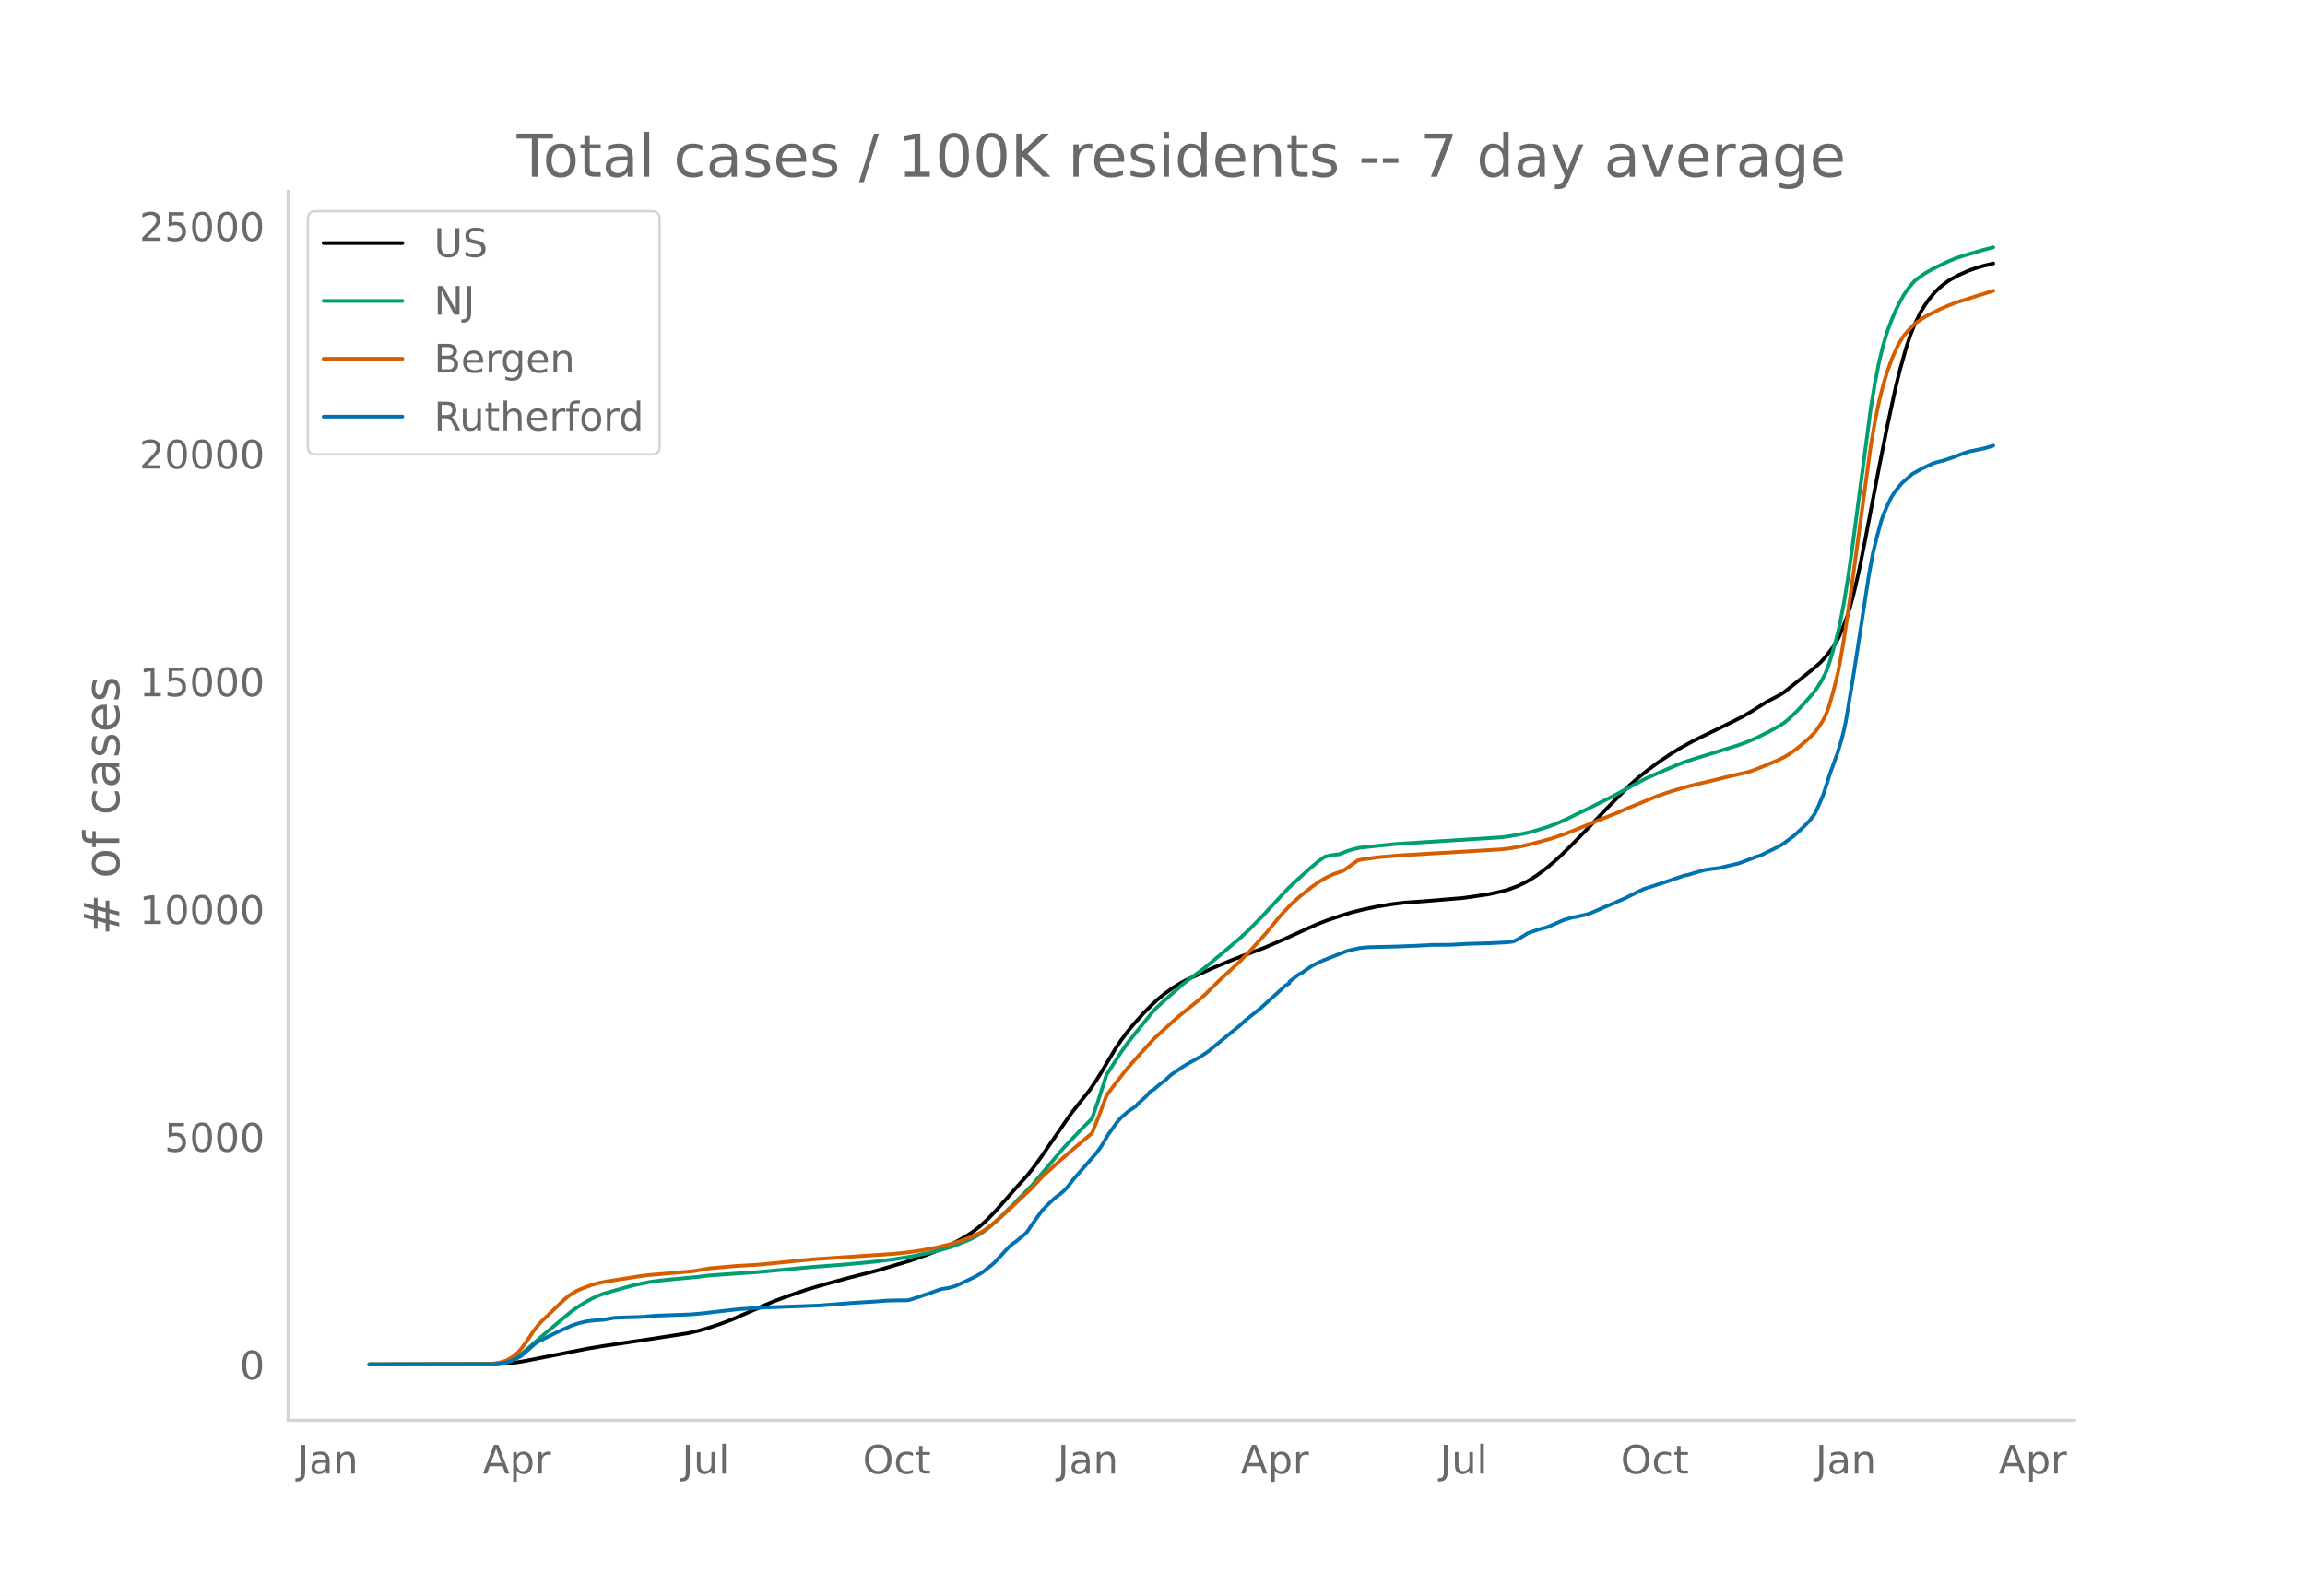
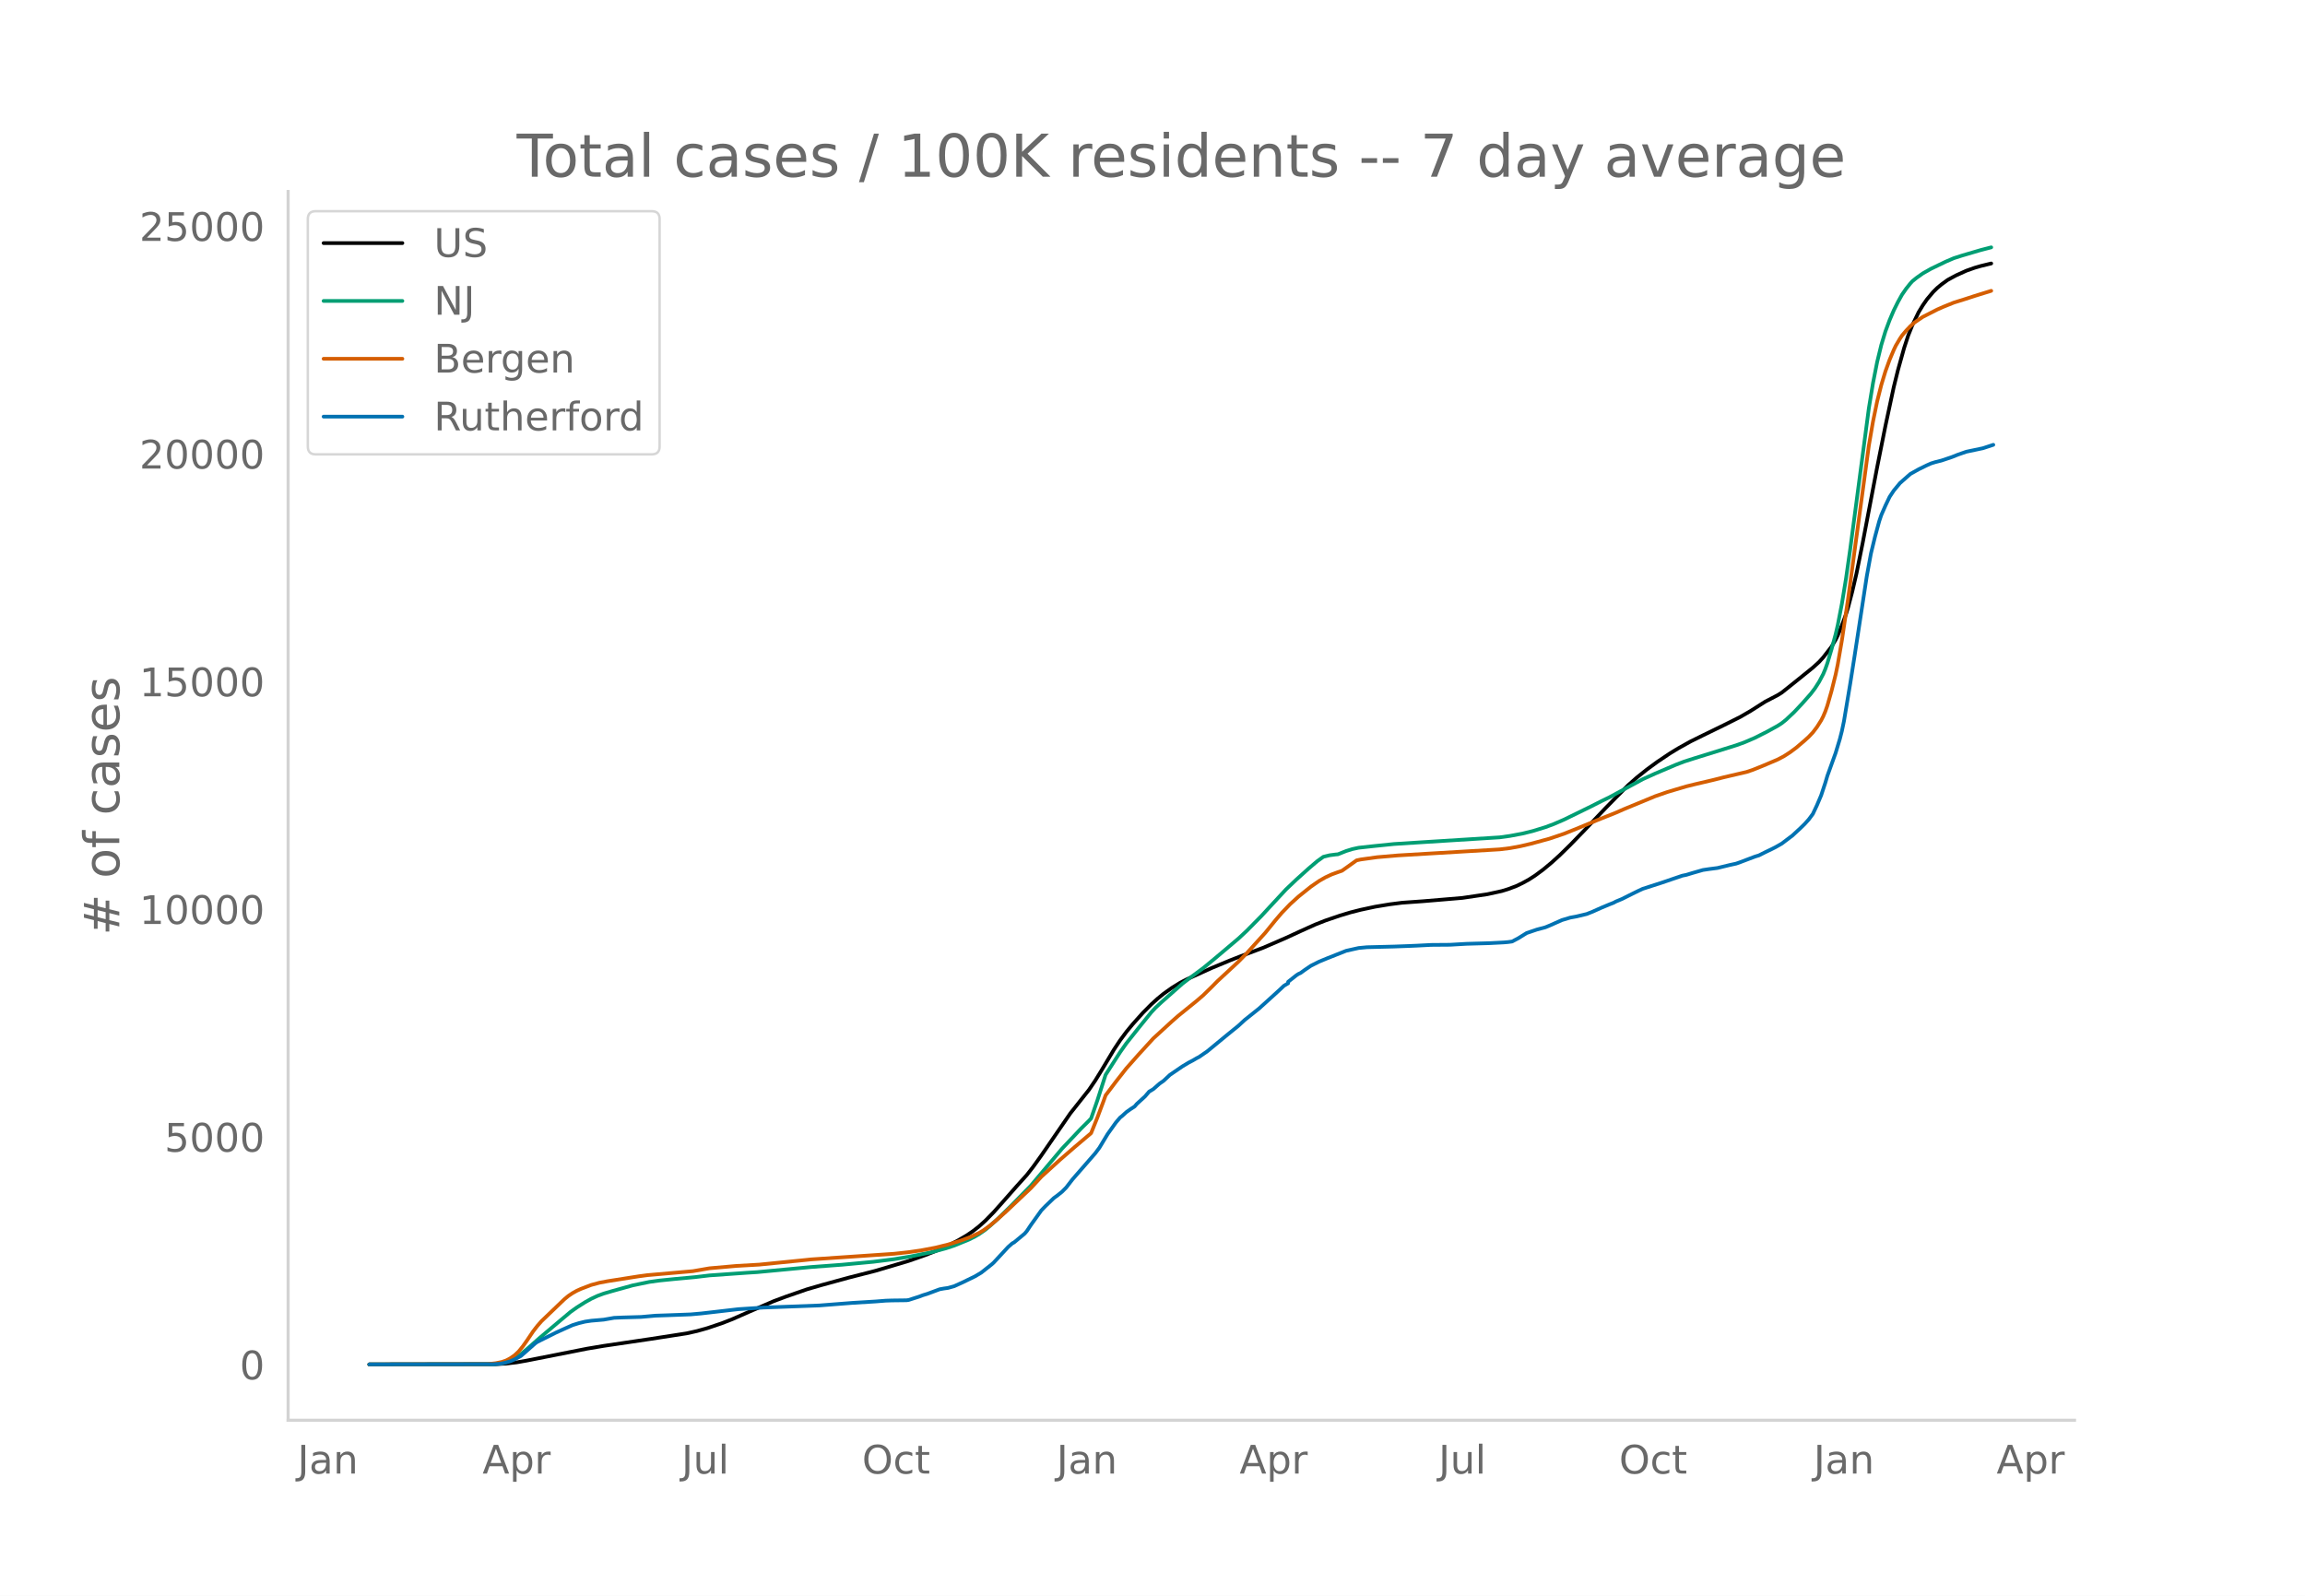
<svg xmlns="http://www.w3.org/2000/svg" xmlns:xlink="http://www.w3.org/1999/xlink" height="864" viewBox="0 0 936 648" width="1248">
  <defs>
    <style>*{stroke-linecap:butt;stroke-linejoin:round}</style>
  </defs>
  <g id="figure_1">
    <path d="M0 648h936V0H0z" style="fill:#fff" id="patch_1" />
    <g id="axes_1">
      <path d="M117 576.72h725.4V77.76H117z" style="fill:none" id="patch_2" />
-       <path clip-path="url(#p688a2fb558)" d="m149.973 554.04 51.44-.086 4.217-.246 4.216-.491 4.217-.743 24.455-4.82 6.747-1.13 19.395-2.867 14.336-2.22 4.217-.939 4.216-1.184 5.903-1.989 4.217-1.642 6.746-2.968 10.12-4.359 5.06-1.884 8.432-2.92 5.903-1.713 10.963-2.998 10.963-2.801 13.493-4.009 6.746-2.348 5.903-2.327 3.373-1.542 4.217-2.183 3.373-1.963 2.53-1.715 2.53-1.975 2.53-2.273 3.373-3.438 4.216-4.732 5.06-5.739 4.216-4.668 2.53-3.23 3.373-4.683 11.807-17.132 7.59-9.569 2.529-3.728 2.53-4.101 5.06-8.442 2.53-3.813 2.53-3.402 2.53-3.073 4.216-4.697 3.373-3.394 2.53-2.303 2.53-2.058 3.373-2.395 3.373-2.078 2.53-1.306 10.12-4.596 7.589-3.153 4.216-1.649 9.277-3.488 9.276-4.013 5.903-2.718 5.903-2.656 4.216-1.66 5.904-2.01 4.216-1.27 4.216-1.072 5.903-1.26 5.904-.975 5.06-.641 2.53-.18 5.902-.422 7.59-.634 8.433-.713 10.12-1.49 5.902-1.29 2.53-.774 3.373-1.262 2.53-1.217 2.53-1.376 2.53-1.624 3.373-2.49 3.373-2.8 3.373-3.059 4.217-4.12 5.903-6.086 8.433-8.84 4.216-4.295 5.06-5.089 3.373-2.98 4.217-3.366 4.216-3.09 5.06-3.39 3.373-2.063 5.06-2.82 5.06-2.492 8.433-4.106 6.746-3.372 4.216-2.441 5.903-3.75 2.53-1.313 2.53-1.319 1.687-1.046 5.06-4.03 7.59-6.121 2.529-2.297 1.687-1.853 3.373-4.348 1.686-2.848.844-1.7 1.686-4.123 1.687-4.578.843-2.711 1.687-6.409 1.686-7.226 2.53-12.457 2.53-13.24 3.373-17.586 3.373-16.825 3.374-15.714 1.686-6.81 2.53-9.07 1.687-5.124 1.686-4.196 2.53-5.215 1.687-2.777 1.686-2.425 2.53-3.01 1.687-1.657 1.686-1.4 2.53-1.836 3.373-1.829 4.217-1.907 3.373-1.193 2.53-.735 4.216-1.02h0" style="fill:none;stroke:#000;stroke-linecap:round;stroke-width:1.5" id="line2d_1" />
-       <path clip-path="url(#p688a2fb558)" d="m149.973 554.04 49.754-.08 2.53-.17 2.53-.403 1.686-.527 1.687-.751 1.686-.978 1.687-1.183 2.53-2.129 5.06-4.443 8.433-7.109 4.216-3.528 2.53-1.8 3.373-2.141 2.53-1.408 2.53-1.173 2.53-.936 3.373-.992 8.433-2.339 6.746-1.398 4.217-.575 5.903-.597 8.433-.778 5.903-.699 15.179-1.07 4.216-.264 21.926-2.068 12.65-.942 12.649-1.187 8.433-1.058 6.746-1.113 8.433-1.704 5.903-1.591 3.373-1.118 5.903-2.396 2.53-1.265 1.687-.99 2.53-1.755 1.686-1.393 3.373-3.057 5.06-4.933 8.433-8.59 12.65-14.983 7.589-8.013 3.373-3.343.843-.919 2.53-7.26 3.373-10.463 5.904-9.169 2.53-3.58 5.06-6.356 5.059-6.24 1.686-1.815 2.53-2.355 8.433-7.454 3.373-2.576 5.06-3.728 5.06-4.172 9.276-7.832 3.373-3.129 5.903-5.966 3.374-3.652 6.746-7.263 4.216-3.997 5.06-4.551 3.373-2.858 2.53-1.819 2.53-.617 2.53-.333.843-.063 3.373-1.34 2.53-.783 2.53-.543 5.903-.643 8.433-.864 12.65-.805 30.358-1.903 4.216-.584 5.06-.948 4.217-1.038 5.06-1.555 3.373-1.248 4.216-1.816 10.963-5.35 4.216-2.138 3.373-1.642 6.747-3.655 6.746-3.648 5.06-2.291 8.433-3.585 3.373-1.294 4.216-1.343 16.866-5.241 3.373-1.205 4.217-1.814 5.06-2.552 4.216-2.317 1.687-1.09 1.686-1.35 3.374-3.175 3.373-3.583 3.373-3.82 1.686-2.215 1.687-2.628 1.687-3.192.843-2.022.843-2.366 1.687-5.639 1.686-6.198.844-3.633 1.686-8.72 1.687-10.292 1.686-11.801 7.59-57.27 1.687-10.22 1.686-8.555 1.687-6.923 1.686-5.531 1.687-4.54 1.687-3.941 1.686-3.396 1.687-3.027 1.686-2.421 1.687-2.111.843-.925 1.687-1.356 2.53-1.793 3.373-1.91 5.903-2.84 3.373-1.441 3.373-1.079 7.59-2.228 4.216-1.087h0" style="fill:none;stroke:#009e73;stroke-linecap:round;stroke-width:1.5" id="line2d_2" />
-       <path clip-path="url(#p688a2fb558)" d="m149.973 554.04 48.067-.105 3.374-.387 2.53-.524 1.686-.588 1.687-.903 1.686-1.157 1.687-1.577 1.686-2.064 1.687-2.38 2.53-3.754 1.686-2.172 1.687-1.935 9.276-8.884 1.687-1.39 1.686-1.13 1.687-.94 1.687-.766 4.216-1.61 3.373-.907 3.373-.628 12.65-1.985 3.373-.452 18.552-1.624 6.747-1.164 10.962-.964 9.277-.53 18.552-1.854 2.53-.266 33.732-2.283 5.903-.646 5.06-.731 5.903-1.115 5.06-1.249 5.059-1.548 4.216-1.575 3.374-1.6 1.686-1 2.53-1.831 2.53-2.08 4.216-3.752 10.12-9.556 4.216-4.585 7.59-6.887 5.903-5.116 6.746-5.709 2.53-6.264 2.53-6.736.843-2.36 4.217-5.58 4.216-5.37 5.06-5.707 5.903-6.453 4.217-3.854 3.373-3.086 2.53-2.215 7.59-6.145 2.53-2.171 3.372-3.289 2.53-2.555 8.433-7.802 3.373-3.427 7.59-8.361 4.216-5.188 2.53-2.947 3.373-3.498 3.374-3.056 5.06-4.047 3.373-2.334 2.53-1.44 2.53-1.173 2.53-.923 1.686-.58 5.903-4.21 1.686-.361 6.747-.933 8.433-.715 41.321-2.452 4.216-.511 4.217-.778 4.216-.99 7.59-2.066 5.903-1.991 5.06-2.027 8.433-3.49 7.59-3.032 3.373-1.48 12.649-5.216 5.06-1.752 7.59-2.25 3.372-.831 7.59-1.776 4.217-1.072 9.276-2.164 2.53-.848 4.216-1.695 5.903-2.502 2.53-1.324 2.53-1.628 2.53-1.873 3.373-2.871 1.687-1.534 1.686-1.784 1.687-2.22 1.686-2.668.844-1.639.843-1.986.843-2.404 1.687-5.902 1.686-6.735.844-4.065 1.686-9.786 2.53-16.92 8.433-62.16 1.687-9.758 1.686-8.195 1.687-6.668 1.686-5.554 1.687-4.653 1.687-3.996.843-1.76 1.686-2.849.844-1.263 1.686-1.996 1.687-1.778 1.686-1.503 3.374-2.275 5.903-3.012 2.53-1.114 4.216-1.697 4.216-1.31 4.217-1.371 6.746-2.087h0" style="fill:none;stroke:#d55e00;stroke-linecap:round;stroke-width:1.5" id="line2d_3" />
-       <path clip-path="url(#p688a2fb558)" d="m149.973 554.04 50.597-.087 2.53-.173 1.687-.317 2.53-.708 1.686-.736 2.53-1.342 1.687-1.458 4.216-3.723.843-.592 7.59-3.782 4.216-1.905 2.53-1.126 2.53-.793 2.53-.621 2.53-.375 5.06-.433 4.216-.736 3.373-.145 7.59-.216 5.903-.52 5.06-.173 5.903-.217 3.373-.13 4.216-.375 15.18-1.746 7.59-.49 2.53-.16 22.768-.851 13.493-1.054 9.276-.563 4.216-.332 2.53-.086 5.903-.072.844-.116 4.216-1.342 1.687-.635 1.686-.505 5.06-1.877 1.687-.303 1.686-.23 2.53-.708 3.373-1.53 5.06-2.454 2.53-1.5 4.216-3.32.844-.75 5.903-6.366 1.686-1.472.844-.476 4.216-3.507.843-.982 1.687-2.526 4.216-5.888 1.687-1.747 3.373-3.247 1.687-1.242 1.686-1.356 1.687-1.703 2.53-3.277 9.276-10.623 1.687-2.251 1.686-2.8 1.687-2.786 3.373-4.72 1.687-1.962.843-.664 1.686-1.545 1.687-1.198 1.687-1.097.843-.995 3.373-3.075 1.687-1.963 1.686-1.01 2.53-2.223 1.687-1.183 2.53-2.367 5.06-3.45 2.53-1.515 1.686-.88 1.686-.982.844-.419 3.373-2.323 7.59-6.25 1.686-1.371 3.373-2.728 2.53-2.338 5.903-4.705 6.746-6.106 1.687-1.544 1.687-1.588 1.686-.995v-.607l3.373-2.655.844-.549.843-.375 1.687-1.227 2.53-1.717 3.373-1.69 3.373-1.385 7.59-3.002 5.06-1.126 3.372-.317 10.963-.274 5.903-.217 3.373-.144 5.903-.303 7.59-.058 6.746-.39 9.277-.26 5.903-.303 1.686-.144 1.687-.23 2.53-1.343 3.373-2.093 4.216-1.429 3.373-.895 1.687-.692 5.06-2.238 3.373-1.01 2.53-.462 4.216-1.01 2.53-1.01 3.373-1.516 3.373-1.4 1.687-.664.843-.462 2.53-1.053 4.217-2.108 2.53-1.24 1.686-.78 7.59-2.44 8.433-2.872 1.686-.346 2.53-.765 4.217-1.212 2.53-.376 3.373-.433 5.06-1.226 2.53-.549 1.686-.592 5.903-2.237 1.687-.52 2.53-1.27 2.53-1.212 1.686-.851 2.53-1.444 3.373-2.554.843-.607 3.373-3.117 1.687-1.646 1.687-1.861 1.686-2.266 1.687-3.58 1.686-3.969 1.687-5.08.843-2.844 3.373-9.338 1.687-5.571.843-3.291.844-4.027 2.53-15.126 1.686-10.695 5.06-33.009 1.686-9.208 1.687-6.928 1.686-6.206.844-2.497 1.686-3.84 1.687-3.535 1.687-2.54 2.53-3.06 4.216-3.71 3.373-1.89 3.373-1.646 1.687-.75 1.686-.52 2.53-.635 4.217-1.414 2.53-1.01 3.373-1.17 6.746-1.414 3.373-1.04h0" style="fill:none;stroke:#0072b2;stroke-linecap:round;stroke-width:1.5" id="line2d_4" />
+       <path clip-path="url(#pc88c04fe14)" d="m149.973 554.04 51.375-.086 4.21-.246 4.212-.491 4.211-.743 24.424-4.82 6.738-1.13 19.371-2.867 14.318-2.22 4.21-.939 4.212-1.184 5.895-1.989 4.211-1.642 6.738-2.968 10.107-4.359 5.053-1.884 8.422-2.92 5.896-1.713 10.948-2.998 10.95-2.801 13.475-4.009 6.737-2.348 5.896-2.327 3.369-1.542 4.21-2.183 3.37-1.963 2.526-1.715 2.527-1.975 2.527-2.273 3.369-3.438 4.21-4.732 5.054-5.739 4.211-4.668 2.527-3.23 3.368-4.683 11.791-17.132 7.58-9.569 2.527-3.728 2.527-4.101 5.053-8.442 2.527-3.813 2.526-3.402 2.527-3.073 4.211-4.697 3.369-3.394 2.527-2.303 2.526-2.058 3.369-2.395 3.369-2.078 2.527-1.306 10.106-4.596 7.58-3.153 4.211-1.649 9.265-3.488 9.264-4.013 5.895-2.718 5.896-2.656 4.211-1.66 5.895-2.01 4.212-1.27 4.21-1.072 5.896-1.26 5.896-.975 5.053-.641 2.527-.18 5.895-.422 7.58-.634 8.422-.713 10.107-1.49 5.895-1.29 2.527-.774 3.369-1.262 2.526-1.217 2.527-1.376 2.527-1.624 3.369-2.49 3.368-2.8 3.37-3.059 4.21-4.12 5.896-6.086 8.422-8.84 4.211-4.295 5.053-5.089 3.37-2.98 4.21-3.366 4.211-3.09 5.054-3.39 3.369-2.063 5.053-2.82 5.053-2.492 8.422-4.106 6.738-3.372 4.211-2.441 5.896-3.75 2.526-1.313 2.527-1.319 1.684-1.046 5.054-4.03 7.58-6.121 2.526-2.297 1.685-1.853 3.368-4.348 1.685-2.848.842-1.7 1.685-4.123 1.684-4.578.842-2.711 1.685-6.409 1.684-7.226 2.527-12.457 2.526-13.24 3.37-17.586 3.368-16.825 3.369-15.714 1.684-6.81 2.527-9.07 1.684-5.124 1.685-4.196 2.527-5.215 1.684-2.777 1.684-2.425 2.527-3.01 1.684-1.657 1.685-1.4 2.527-1.836 3.368-1.829 4.211-1.907 3.37-1.193 2.526-.735 4.211-1.02h0" style="fill:none;stroke:#000;stroke-linecap:round;stroke-width:1.5" id="line2d_1" />
+       <path clip-path="url(#pc88c04fe14)" d="m149.973 554.04 49.69-.08 2.527-.17 2.527-.403 1.684-.527 1.685-.751 1.684-.978 1.684-1.183 2.527-2.129 5.053-4.443 8.423-7.109 4.21-3.528 2.527-1.8 3.37-2.141 2.526-1.408 2.526-1.173 2.527-.936 3.369-.992 8.422-2.339 6.738-1.398 4.21-.575 5.896-.597 8.423-.778 5.895-.699 15.16-1.07 4.211-.264 21.898-2.068 12.633-.942 12.633-1.187 8.422-1.058 6.738-1.113 8.422-1.704 5.896-1.591 3.368-1.118 5.896-2.396 2.527-1.265 1.684-.99 2.527-1.755 1.684-1.393 3.369-3.057 5.053-4.933 8.422-8.59 12.634-14.983 7.58-8.013 3.368-3.343.843-.919 2.526-7.26 3.37-10.463 5.895-9.169 2.526-3.58 5.054-6.356 5.053-6.24 1.684-1.815 2.527-2.355 8.422-7.454 3.369-2.576 5.053-3.728 5.054-4.172 9.264-7.832 3.369-3.129 5.895-5.966 3.37-3.652 6.737-7.263 4.21-3.997 5.054-4.551 3.37-2.858 2.526-1.819 2.526-.617 2.527-.333.842-.063 3.37-1.34 2.526-.783 2.526-.543 5.896-.643 8.422-.864 12.633-.805 30.32-1.903 4.211-.584 5.053-.948 4.211-1.038 5.054-1.555 3.369-1.248 4.21-1.816 10.95-5.35 4.21-2.138 3.37-1.642 6.737-3.655 6.738-3.648 5.053-2.291 8.422-3.585 3.37-1.294 4.21-1.343 16.845-5.241 3.368-1.205 4.212-1.814 5.053-2.552 4.21-2.317 1.685-1.09 1.685-1.35 3.369-3.175 3.368-3.583 3.37-3.82 1.684-2.215 1.684-2.628 1.685-3.192.842-2.022.842-2.366 1.684-5.639 1.685-6.198.842-3.633 1.685-8.72 1.684-10.292 1.684-11.801 7.58-57.27 1.685-10.22 1.684-8.555 1.685-6.923 1.684-5.531 1.685-4.54 1.684-3.941 1.684-3.396 1.685-3.027 1.684-2.421 1.685-2.111.842-.925 1.684-1.356 2.527-1.793 3.369-1.91 5.895-2.84 3.37-1.441 3.368-1.079 7.58-2.228 4.211-1.087h0" style="fill:none;stroke:#009e73;stroke-linecap:round;stroke-width:1.5" id="line2d_2" />
+       <path clip-path="url(#pc88c04fe14)" d="m149.973 554.04 48.006-.105 3.369-.387 2.527-.524 1.684-.588 1.684-.903 1.685-1.157 1.684-1.577 1.685-2.064 1.684-2.38 2.527-3.754 1.684-2.172 1.685-1.935 9.264-8.884 1.684-1.39 1.685-1.13 1.684-.94 1.685-.766 4.21-1.61 3.37-.907 3.368-.628 12.634-1.985 3.369-.452 18.528-1.624 6.738-1.164 10.949-.964 9.264-.53 18.529-1.854 2.527-.266 33.688-2.283 5.896-.646 5.053-.731 5.895-1.115 5.054-1.249 5.053-1.548 4.211-1.575 3.369-1.6 1.684-1 2.527-1.831 2.527-2.08 4.21-3.752 10.107-9.556 4.211-4.585 7.58-6.887 5.896-5.116 6.738-5.709 2.526-6.264 2.527-6.736.842-2.36 4.211-5.58 4.211-5.37 5.054-5.707 5.895-6.453 4.211-3.854 3.369-3.086 2.527-2.215 7.58-6.145 2.526-2.171 3.37-3.289 2.526-2.555 8.422-7.802 3.369-3.427 7.58-8.361 4.21-5.188 2.527-2.947 3.37-3.498 3.368-3.056 5.053-4.047 3.37-2.334 2.526-1.44 2.527-1.173 2.526-.923 1.685-.58 5.895-4.21 1.685-.361 6.737-.933 8.422-.715 41.269-2.452 4.211-.511 4.211-.778 4.211-.99 7.58-2.066 5.896-1.991 5.053-2.027 8.422-3.49 7.58-3.032 3.369-1.48 12.633-5.216 5.053-1.752 7.58-2.25 3.37-.831 7.58-1.776 4.21-1.072 9.265-2.164 2.526-.848 4.211-1.695 5.896-2.502 2.527-1.324 2.526-1.628 2.527-1.873 3.369-2.871 1.684-1.534 1.685-1.784 1.684-2.22 1.684-2.668.843-1.639.842-1.986.842-2.404 1.684-5.902 1.685-6.735.842-4.065 1.685-9.786 2.526-16.92 8.422-62.16 1.685-9.758 1.684-8.195 1.685-6.668 1.684-5.554 1.685-4.653 1.684-3.996.842-1.76 1.685-2.849.842-1.263 1.684-1.996 1.685-1.778 1.684-1.503 3.369-2.275 5.895-3.012 2.527-1.114 4.211-1.697 4.211-1.31 4.211-1.371 6.738-2.087h0" style="fill:none;stroke:#d55e00;stroke-linecap:round;stroke-width:1.5" id="line2d_3" />
+       <path clip-path="url(#pc88c04fe14)" d="m149.973 554.04 50.533-.087 2.526-.173 1.685-.317 2.526-.708 1.685-.736 2.526-1.342 1.685-1.458 4.21-3.723.843-.592 7.58-3.782 4.211-1.905 2.527-1.126 2.526-.793 2.527-.621 2.527-.375 5.053-.433 4.211-.736 3.369-.145 7.58-.216 5.895-.52 5.054-.173 5.895-.217 3.37-.13 4.21-.375 15.16-1.746 7.58-.49 2.527-.16 22.74-.851 13.475-1.054 9.264-.563 4.211-.332 2.527-.086 5.895-.072.843-.116 4.21-1.342 1.685-.635 1.685-.505 5.053-1.877 1.684-.303 1.685-.23 2.526-.708 3.37-1.53 5.053-2.454 2.526-1.5 4.211-3.32.843-.75 5.895-6.366 1.684-1.472.843-.476 4.21-3.507.843-.982 1.684-2.526 4.211-5.888 1.685-1.747 3.369-3.247 1.684-1.242 1.685-1.356 1.684-1.703 2.527-3.277 9.264-10.623 1.684-2.251 1.685-2.8 1.684-2.786 3.37-4.72 1.684-1.962.842-.664 1.684-1.545 1.685-1.198 1.684-1.097.842-.995 3.37-3.075 1.684-1.963 1.684-1.01 2.527-2.223 1.684-1.183 2.527-2.367 5.053-3.45 2.527-1.515 1.684-.88 1.685-.982.842-.419 3.369-2.323 7.58-6.25 1.684-1.371 3.369-2.728 2.527-2.338 5.895-4.705 6.738-6.106 1.684-1.544 1.685-1.588 1.684-.995v-.607l3.369-2.655.842-.549.842-.375 1.685-1.227 2.526-1.717 3.37-1.69 3.368-1.385 7.58-3.002 5.053-1.126 3.37-.317 10.948-.274 5.896-.217 3.368-.144 5.896-.303 7.58-.058 6.738-.39 9.264-.26 5.895-.303 1.685-.144 1.684-.23 2.527-1.343 3.369-2.093 4.21-1.429 3.37-.895 1.684-.692 5.053-2.238 3.37-1.01 2.526-.462 4.211-1.01 2.527-1.01 3.369-1.516 3.368-1.4 1.685-.664.842-.462 2.527-1.053 4.21-2.108 2.527-1.24 1.685-.78 7.58-2.44 8.422-2.872 1.684-.346 2.527-.765 4.211-1.212 2.527-.376 3.369-.433 5.053-1.226 2.527-.549 1.684-.592 5.896-2.237 1.684-.52 2.527-1.27 2.526-1.212 1.685-.851 2.526-1.444 3.37-2.554.841-.607 3.37-3.117 1.684-1.646 1.684-1.861 1.685-2.266 1.684-3.58 1.684-3.969 1.685-5.08.842-2.844 3.369-9.338 1.684-5.571.843-3.291.842-4.027 2.526-15.126L753 266.993l5.053-33.009 1.685-9.208 1.684-6.928 1.684-6.206.843-2.497 1.684-3.84 1.685-3.535 1.684-2.54 2.527-3.06 4.21-3.71 3.37-1.89 3.368-1.646 1.685-.75 1.684-.52 2.527-.635 4.211-1.414 2.527-1.01 3.368-1.17 6.738-1.414 4.211-1.386h0" style="fill:none;stroke:#0072b2;stroke-linecap:round;stroke-width:1.5" id="line2d_4" />
      <path d="M117 576.72V77.76" style="fill:none;stroke:#d3d3d3;stroke-linecap:square;stroke-linejoin:miter;stroke-width:1.25" id="patch_3" />
      <path d="M117 576.72h725.4" style="fill:none;stroke:#d3d3d3;stroke-linecap:square;stroke-linejoin:miter;stroke-width:1.25" id="patch_4" />
      <g id="matplotlib.axis_1">
        <g id="xtick_1">
-           <g style="fill:#696969" transform="matrix(.16 0 0 -.16 120.774 598.378)" id="text_1">
+           <g style="fill:#696969" transform="matrix(.16 0 0 -.16 120.796 598.378)" id="text_1">
            <defs>
              <path d="M9.813 72.906h9.859V5.078q0-13.187-5-19.14-5-5.954-16.094-5.954h-3.75v8.297h3.078q6.531 0 9.219 3.672Q9.813-4.39 9.813 5.078z" id="DejaVuSans-74" />
              <path d="M34.281 27.484q-10.89 0-15.093-2.484-4.204-2.484-4.204-8.5 0-4.781 3.157-7.594 3.156-2.797 8.562-2.797 7.485 0 12 5.297 4.516 5.297 4.516 14.078v2zm17.922 3.72V0H43.22v8.297Q40.14 3.328 35.547.953q-4.594-2.375-11.234-2.375-8.391 0-13.36 4.719Q6 8.016 6 15.922q0 9.219 6.172 13.906 6.187 4.688 18.437 4.688h12.61v.89q0 6.203-4.078 9.594-4.078 3.39-11.453 3.39-4.688 0-9.141-1.124-4.438-1.125-8.531-3.375v8.312q4.921 1.906 9.562 2.844 4.64.953 9.031.953 11.875 0 17.735-6.156 5.86-6.14 5.86-18.64z" id="DejaVuSans-97" />
              <path d="M54.89 33.016V0h-8.984v32.719q0 7.765-3.031 11.61-3.031 3.858-9.078 3.858-7.281 0-11.484-4.64-4.204-4.625-4.204-12.64V0H9.08v54.688h9.03v-8.5q3.235 4.937 7.594 7.374Q30.078 56 35.797 56q9.422 0 14.25-5.828 4.844-5.828 4.844-17.156z" id="DejaVuSans-110" />
            </defs>
            <use xlink:href="#DejaVuSans-74" />
            <use x="29.492" xlink:href="#DejaVuSans-97" />
            <use x="90.771" xlink:href="#DejaVuSans-110" />
          </g>
        </g>
        <g id="xtick_2">
-           <g style="fill:#696969" transform="matrix(.16 0 0 -.16 196.006 598.378)" id="text_2">
+           <g style="fill:#696969" transform="matrix(.16 0 0 -.16 195.93 598.378)" id="text_2">
            <defs>
              <path d="M34.188 63.188 20.797 26.906h26.812zm-5.579 9.718h11.188L67.578 0h-10.25l-6.64 18.703h-32.86L11.188 0H.78z" id="DejaVuSans-65" />
              <path d="M18.11 8.203v-29H9.077v75.484h9.031v-8.296q2.844 4.875 7.157 7.234Q29.594 56 35.594 56q9.968 0 16.187-7.906 6.235-7.907 6.235-20.797T51.78 6.484q-6.218-7.906-16.187-7.906-6 0-10.328 2.375-4.313 2.375-7.157 7.25zm30.578 19.094q0 9.906-4.079 15.547-4.078 5.64-11.203 5.64-7.14 0-11.218-5.64-4.079-5.64-4.079-15.547 0-9.906 4.078-15.547 4.079-5.64 11.22-5.64 7.124 0 11.202 5.64t4.078 15.547z" id="DejaVuSans-112" />
              <path d="M41.11 46.297q-1.516.875-3.297 1.281Q36.03 48 33.89 48q-7.625 0-11.703-4.953-4.079-4.953-4.079-14.234V0H9.08v54.688h9.03v-8.5q2.844 4.984 7.375 7.39Q30.031 56 36.531 56q.922 0 2.047-.125 1.125-.11 2.484-.36z" id="DejaVuSans-114" />
            </defs>
            <use xlink:href="#DejaVuSans-65" />
            <use x="68.408" xlink:href="#DejaVuSans-112" />
            <use x="131.885" xlink:href="#DejaVuSans-114" />
          </g>
        </g>
        <g id="xtick_3">
-           <g style="fill:#696969" transform="matrix(.16 0 0 -.16 276.934 598.378)" id="text_3">
+           <g style="fill:#696969" transform="matrix(.16 0 0 -.16 276.76 598.378)" id="text_3">
            <defs>
              <path d="M8.5 21.578v33.11h8.984V21.922q0-7.766 3.016-11.656 3.031-3.875 9.094-3.875 7.265 0 11.484 4.64 4.234 4.64 4.234 12.656v31h8.985V0h-8.984v8.406Q42.047 3.422 37.718 1q-4.313-2.422-10.032-2.422-9.421 0-14.312 5.86Q8.5 10.296 8.5 21.578zM31.11 56z" id="DejaVuSans-117" />
              <path d="M9.422 75.984h8.984V0H9.422z" id="DejaVuSans-108" />
            </defs>
            <use xlink:href="#DejaVuSans-74" />
            <use x="29.492" xlink:href="#DejaVuSans-117" />
            <use x="92.871" xlink:href="#DejaVuSans-108" />
          </g>
        </g>
        <g id="xtick_4">
-           <g style="fill:#696969" transform="matrix(.16 0 0 -.16 350.336 598.378)" id="text_4">
+           <g style="fill:#696969" transform="matrix(.16 0 0 -.16 350.063 598.378)" id="text_4">
            <defs>
              <path d="M39.406 66.219q-10.75 0-17.078-8.016-6.312-8-6.312-21.828 0-13.766 6.312-21.781 6.328-8 17.078-8 10.735 0 17.016 8 6.281 8.015 6.281 21.781 0 13.828-6.281 21.828-6.281 8.016-17.016 8.016zm0 8q15.328 0 24.5-10.281 9.188-10.282 9.188-27.563 0-17.234-9.188-27.516-9.172-10.28-24.5-10.28-15.375 0-24.593 10.25-9.204 10.265-9.204 27.546t9.204 27.563q9.218 10.28 24.593 10.28z" id="DejaVuSans-79" />
              <path d="M48.781 52.594v-8.407q-3.812 2.11-7.64 3.157-3.828 1.047-7.735 1.047-8.75 0-13.593-5.547-4.829-5.532-4.829-15.547 0-10.016 4.829-15.563 4.843-5.53 13.593-5.53 3.907 0 7.735 1.046 3.828 1.047 7.64 3.156V2.094Q45.016.344 40.984-.531q-4.015-.89-8.562-.89-12.36 0-19.64 7.765-7.266 7.765-7.266 20.953 0 13.375 7.343 21.031Q20.22 56 33.016 56q4.14 0 8.093-.86 3.953-.843 7.672-2.546z" id="DejaVuSans-99" />
              <path d="M18.313 70.219V54.688h18.5v-6.985h-18.5V18.016q0-6.688 1.828-8.594 1.828-1.906 7.453-1.906h9.218V0h-9.218q-10.407 0-14.36 3.875-3.953 3.89-3.953 14.14v29.688H2.687v6.984h6.594V70.22z" id="DejaVuSans-116" />
            </defs>
            <use xlink:href="#DejaVuSans-79" />
            <use x="78.711" xlink:href="#DejaVuSans-99" />
            <use x="133.691" xlink:href="#DejaVuSans-116" />
          </g>
        </g>
        <g id="xtick_5">
-           <g style="fill:#696969" transform="matrix(.16 0 0 -.16 429.42 598.378)" id="text_5">
+           <g style="fill:#696969" transform="matrix(.16 0 0 -.16 429.047 598.378)" id="text_5">
            <use xlink:href="#DejaVuSans-74" />
            <use x="29.492" xlink:href="#DejaVuSans-97" />
            <use x="90.771" xlink:href="#DejaVuSans-110" />
          </g>
        </g>
        <g id="xtick_6">
-           <g style="fill:#696969" transform="matrix(.16 0 0 -.16 503.808 598.378)" id="text_6">
+           <g style="fill:#696969" transform="matrix(.16 0 0 -.16 503.339 598.378)" id="text_6">
            <use xlink:href="#DejaVuSans-65" />
            <use x="68.408" xlink:href="#DejaVuSans-112" />
            <use x="131.885" xlink:href="#DejaVuSans-114" />
          </g>
        </g>
        <g id="xtick_7">
-           <g style="fill:#696969" transform="matrix(.16 0 0 -.16 584.735 598.378)" id="text_7">
+           <g style="fill:#696969" transform="matrix(.16 0 0 -.16 584.168 598.378)" id="text_7">
            <use xlink:href="#DejaVuSans-74" />
            <use x="29.492" xlink:href="#DejaVuSans-117" />
            <use x="92.871" xlink:href="#DejaVuSans-108" />
          </g>
        </g>
        <g id="xtick_8">
-           <g style="fill:#696969" transform="matrix(.16 0 0 -.16 658.138 598.378)" id="text_8">
+           <g style="fill:#696969" transform="matrix(.16 0 0 -.16 657.471 598.378)" id="text_8">
            <use xlink:href="#DejaVuSans-79" />
            <use x="78.711" xlink:href="#DejaVuSans-99" />
            <use x="133.691" xlink:href="#DejaVuSans-116" />
          </g>
        </g>
        <g id="xtick_9">
-           <g style="fill:#696969" transform="matrix(.16 0 0 -.16 737.221 598.378)" id="text_9">
+           <g style="fill:#696969" transform="matrix(.16 0 0 -.16 736.455 598.378)" id="text_9">
            <use xlink:href="#DejaVuSans-74" />
            <use x="29.492" xlink:href="#DejaVuSans-97" />
            <use x="90.771" xlink:href="#DejaVuSans-110" />
          </g>
        </g>
        <g id="xtick_10">
-           <g style="fill:#696969" transform="matrix(.16 0 0 -.16 811.61 598.378)" id="text_10">
+           <g style="fill:#696969" transform="matrix(.16 0 0 -.16 810.747 598.378)" id="text_10">
            <use xlink:href="#DejaVuSans-65" />
            <use x="68.408" xlink:href="#DejaVuSans-112" />
            <use x="131.885" xlink:href="#DejaVuSans-114" />
          </g>
        </g>
      </g>
      <g id="matplotlib.axis_2">
        <g id="ytick_1">
          <g style="fill:#696969" transform="matrix(.16 0 0 -.16 97.32 560.119)" id="text_11">
            <defs>
              <path d="M31.781 66.406q-7.61 0-11.453-7.5Q16.5 51.422 16.5 36.375q0-14.984 3.828-22.484 3.844-7.5 11.453-7.5 7.672 0 11.5 7.5 3.844 7.5 3.844 22.484 0 15.047-3.844 22.531-3.828 7.5-11.5 7.5zm0 7.813q12.266 0 18.735-9.703 6.468-9.688 6.468-28.141 0-18.406-6.468-28.11-6.47-9.687-18.735-9.687-12.25 0-18.718 9.688-6.47 9.703-6.47 28.109 0 18.453 6.47 28.14Q19.53 74.22 31.78 74.22z" id="DejaVuSans-48" />
            </defs>
            <use xlink:href="#DejaVuSans-48" />
          </g>
        </g>
        <g id="ytick_2">
          <g style="fill:#696969" transform="matrix(.16 0 0 -.16 66.78 467.66)" id="text_12">
            <defs>
              <path d="M10.797 72.906h38.719v-8.312H19.828v-17.86q2.14.735 4.281 1.094 2.157.36 4.313.36 12.203 0 19.328-6.688 7.14-6.688 7.14-18.11 0-11.765-7.328-18.296-7.328-6.516-20.656-6.516-4.593 0-9.36.781-4.75.782-9.827 2.344v9.922q4.39-2.39 9.078-3.563 4.687-1.171 9.906-1.171 8.453 0 13.375 4.437 4.938 4.438 4.938 12.063 0 7.609-4.938 12.047-4.922 4.453-13.375 4.453-3.953 0-7.89-.875-3.922-.875-8.016-2.735z" id="DejaVuSans-53" />
            </defs>
            <use xlink:href="#DejaVuSans-53" />
            <use x="63.623" xlink:href="#DejaVuSans-48" />
            <use x="127.246" xlink:href="#DejaVuSans-48" />
            <use x="190.869" xlink:href="#DejaVuSans-48" />
          </g>
        </g>
        <g id="ytick_3">
          <g style="fill:#696969" transform="matrix(.16 0 0 -.16 56.6 375.2)" id="text_13">
            <defs>
              <path d="M12.406 8.297h16.11v55.625l-17.532-3.516v8.985l17.438 3.515h9.86V8.296H54.39V0H12.406z" id="DejaVuSans-49" />
            </defs>
            <use xlink:href="#DejaVuSans-49" />
            <use x="63.623" xlink:href="#DejaVuSans-48" />
            <use x="127.246" xlink:href="#DejaVuSans-48" />
            <use x="190.869" xlink:href="#DejaVuSans-48" />
            <use x="254.492" xlink:href="#DejaVuSans-48" />
          </g>
        </g>
        <g id="ytick_4">
          <g style="fill:#696969" transform="matrix(.16 0 0 -.16 56.6 282.74)" id="text_14">
            <use xlink:href="#DejaVuSans-49" />
            <use x="63.623" xlink:href="#DejaVuSans-53" />
            <use x="127.246" xlink:href="#DejaVuSans-48" />
            <use x="190.869" xlink:href="#DejaVuSans-48" />
            <use x="254.492" xlink:href="#DejaVuSans-48" />
          </g>
        </g>
        <g id="ytick_5">
          <g style="fill:#696969" transform="matrix(.16 0 0 -.16 56.6 190.28)" id="text_15">
            <defs>
              <path d="M19.188 8.297h34.421V0H7.33v8.297q5.609 5.812 15.296 15.594 9.703 9.797 12.188 12.64 4.734 5.313 6.609 9 1.89 3.688 1.89 7.25 0 5.813-4.078 9.469-4.078 3.672-10.625 3.672-4.64 0-9.797-1.61-5.14-1.609-11-4.89v9.969Q13.767 71.78 18.938 73q5.188 1.219 9.485 1.219 11.328 0 18.062-5.672 6.735-5.656 6.735-15.125 0-4.5-1.688-8.531-1.672-4.016-6.125-9.485-1.218-1.422-7.765-8.187-6.532-6.766-18.453-18.922z" id="DejaVuSans-50" />
            </defs>
            <use xlink:href="#DejaVuSans-50" />
            <use x="63.623" xlink:href="#DejaVuSans-48" />
            <use x="127.246" xlink:href="#DejaVuSans-48" />
            <use x="190.869" xlink:href="#DejaVuSans-48" />
            <use x="254.492" xlink:href="#DejaVuSans-48" />
          </g>
        </g>
        <g id="ytick_6">
          <g style="fill:#696969" transform="matrix(.16 0 0 -.16 56.6 97.82)" id="text_16">
            <use xlink:href="#DejaVuSans-50" />
            <use x="63.623" xlink:href="#DejaVuSans-53" />
            <use x="127.246" xlink:href="#DejaVuSans-48" />
            <use x="190.869" xlink:href="#DejaVuSans-48" />
            <use x="254.492" xlink:href="#DejaVuSans-48" />
          </g>
        </g>
        <g style="fill:#696969" transform="matrix(0 -.2 -.2 0 48.44 379.813)" id="text_17">
          <defs>
            <path d="M51.125 44H36.922l-4.11-16.313h14.313zm-7.328 27.781-5.078-20.265h14.265L58.11 71.78h7.813L60.89 51.516h15.234V44h-17.14l-4-16.313h15.53V20.22H53.079L48 0h-7.813l5.032 20.219H30.906L25.875 0h-7.86l5.079 20.219H7.719v7.468h17.187L29 44H13.281v7.516h17.625l4.985 20.265z" id="DejaVuSans-35" />
            <path d="M30.61 48.39q-7.22 0-11.422-5.64-4.204-5.64-4.204-15.453 0-9.813 4.172-15.453 4.188-5.64 11.453-5.64 7.188 0 11.375 5.655 4.203 5.672 4.203 15.438 0 9.719-4.203 15.406-4.187 5.688-11.375 5.688zm0 7.61q11.718 0 18.406-7.625 6.703-7.61 6.703-21.078 0-13.422-6.703-21.078-6.688-7.64-18.407-7.64-11.765 0-18.437 7.64-6.656 7.656-6.656 21.078 0 13.469 6.656 21.078Q18.844 56 30.609 56z" id="DejaVuSans-111" />
            <path d="M37.11 75.984V68.5h-8.594q-4.828 0-6.72-1.953-1.874-1.953-1.874-7.031v-4.828h14.797v-6.985H19.922V0H10.89v47.703H2.297v6.984h8.594V58.5q0 9.125 4.25 13.297 4.25 4.187 13.468 4.187z" id="DejaVuSans-102" />
            <path d="M44.281 53.078v-8.5q-3.797 1.953-7.906 2.922-4.094.984-8.5.984-6.688 0-10.031-2.047-3.344-2.046-3.344-6.156 0-3.125 2.39-4.906 2.391-1.781 9.626-3.39l3.078-.688q9.562-2.047 13.593-5.781 4.032-3.735 4.032-10.422 0-7.625-6.032-12.078-6.03-4.438-16.578-4.438-4.39 0-9.156.86Q10.688.296 5.422 2v9.281q4.984-2.594 9.812-3.89 4.829-1.282 9.579-1.282 6.343 0 9.75 2.172 3.421 2.172 3.421 6.125 0 3.656-2.468 5.61-2.453 1.953-10.813 3.765l-3.125.735q-8.344 1.75-12.062 5.39-3.704 3.64-3.704 9.985 0 7.718 5.47 11.906Q16.75 56 26.811 56q4.97 0 9.36-.734 4.406-.72 8.11-2.188z" id="DejaVuSans-115" />
            <path d="M56.203 29.594v-4.39H14.891q.593-9.282 5.593-14.142 5-4.859 13.938-4.859 5.172 0 10.031 1.266 4.86 1.265 9.656 3.812v-8.5Q49.266.734 44.187-.344 39.11-1.422 33.892-1.422q-13.094 0-20.735 7.61-7.64 7.625-7.64 20.625 0 13.421 7.25 21.296Q20.016 56 32.328 56q11.031 0 17.453-7.11 6.422-7.093 6.422-19.296zm-8.984 2.64q-.094 7.36-4.125 11.75-4.032 4.407-10.672 4.407-7.516 0-12.031-4.25-4.516-4.25-5.203-11.97z" id="DejaVuSans-101" />
          </defs>
          <use xlink:href="#DejaVuSans-35" />
          <use x="83.789" xlink:href="#DejaVuSans-32" />
          <use x="115.576" xlink:href="#DejaVuSans-111" />
          <use x="176.758" xlink:href="#DejaVuSans-102" />
          <use x="211.963" xlink:href="#DejaVuSans-32" />
          <use x="243.75" xlink:href="#DejaVuSans-99" />
          <use x="298.73" xlink:href="#DejaVuSans-97" />
          <use x="360.01" xlink:href="#DejaVuSans-115" />
          <use x="412.109" xlink:href="#DejaVuSans-101" />
          <use x="473.633" xlink:href="#DejaVuSans-115" />
        </g>
      </g>
      <g style="fill:#696969" transform="matrix(.24 0 0 -.24 209.82 71.76)" id="text_18">
        <defs>
          <path d="M-.297 72.906h61.672v-8.312H35.5V0h-9.906v64.594H-.296z" id="DejaVuSans-84" />
          <path d="M25.39 72.906h8.297L8.297-9.28H0z" id="DejaVuSans-47" />
          <path d="M9.813 72.906h9.859V42.094L52.39 72.906h12.703L28.906 38.922 67.672 0H54.688L19.672 35.11V0h-9.86z" id="DejaVuSans-75" />
          <path d="M9.422 54.688h8.984V0H9.422zm0 21.296h8.984v-11.39H9.422z" id="DejaVuSans-105" />
          <path d="M45.406 46.39v29.594h8.985V0h-8.985v8.203Q42.578 3.328 38.25.953q-4.313-2.375-10.375-2.375-9.906 0-16.14 7.906-6.22 7.922-6.22 20.813 0 12.89 6.22 20.797Q17.968 56 27.874 56q6.063 0 10.375-2.375 4.328-2.36 7.156-7.234zm-30.61-19.093q0-9.906 4.079-15.547 4.078-5.64 11.203-5.64 7.125 0 11.219 5.64 4.11 5.64 4.11 15.547 0 9.906-4.11 15.547-4.094 5.64-11.219 5.64-7.125 0-11.203-5.64-4.078-5.64-4.078-15.547z" id="DejaVuSans-100" />
          <path d="M4.89 31.39h26.313v-8H4.891z" id="DejaVuSans-45" />
          <path d="M8.203 72.906h46.875v-4.203L28.61 0H18.312L43.22 64.594H8.203z" id="DejaVuSans-55" />
          <path d="M32.172-5.078q-3.797-9.766-7.422-12.735-3.61-2.984-9.656-2.984H7.906v7.516h5.282q3.703 0 5.75 1.765Q21-9.766 23.483-3.219l1.61 4.094-22.11 53.813H12.5l17.094-42.766 17.093 42.766h9.516z" id="DejaVuSans-121" />
          <path d="M2.984 54.688H12.5L29.594 8.797l17.093 45.89h9.516L35.687 0H23.485z" id="DejaVuSans-118" />
          <path d="M45.406 27.984q0 9.766-4.031 15.125-4.016 5.375-11.297 5.375-7.219 0-11.25-5.375-4.031-5.359-4.031-15.125 0-9.718 4.031-15.093t11.25-5.375q7.281 0 11.297 5.375 4.031 5.375 4.031 15.093zm8.985-21.203q0-13.953-6.203-20.765Q42-20.797 29.203-20.797q-4.734 0-8.937.703-4.203.703-8.157 2.172v8.735q3.954-2.141 7.813-3.157 3.86-1.031 7.86-1.031 8.843 0 13.234 4.61 4.39 4.609 4.39 13.937v4.453q-2.781-4.844-7.125-7.234Q33.938 0 27.875 0 17.828 0 11.672 7.656q-6.156 7.672-6.156 20.328 0 12.688 6.156 20.344Q17.828 56 27.875 56q6.063 0 10.406-2.39 4.344-2.391 7.125-7.22v8.297h8.985z" id="DejaVuSans-103" />
        </defs>
        <use xlink:href="#DejaVuSans-84" />
        <use x="44.084" xlink:href="#DejaVuSans-111" />
        <use x="105.266" xlink:href="#DejaVuSans-116" />
        <use x="144.475" xlink:href="#DejaVuSans-97" />
        <use x="205.754" xlink:href="#DejaVuSans-108" />
        <use x="233.537" xlink:href="#DejaVuSans-32" />
        <use x="265.324" xlink:href="#DejaVuSans-99" />
        <use x="320.305" xlink:href="#DejaVuSans-97" />
        <use x="381.584" xlink:href="#DejaVuSans-115" />
        <use x="433.684" xlink:href="#DejaVuSans-101" />
        <use x="495.207" xlink:href="#DejaVuSans-115" />
        <use x="547.307" xlink:href="#DejaVuSans-32" />
        <use x="579.094" xlink:href="#DejaVuSans-47" />
        <use x="612.785" xlink:href="#DejaVuSans-32" />
        <use x="644.572" xlink:href="#DejaVuSans-49" />
        <use x="708.195" xlink:href="#DejaVuSans-48" />
        <use x="771.818" xlink:href="#DejaVuSans-48" />
        <use x="835.441" xlink:href="#DejaVuSans-75" />
        <use x="901.018" xlink:href="#DejaVuSans-32" />
        <use x="932.805" xlink:href="#DejaVuSans-114" />
        <use x="971.668" xlink:href="#DejaVuSans-101" />
        <use x="1033.191" xlink:href="#DejaVuSans-115" />
        <use x="1085.291" xlink:href="#DejaVuSans-105" />
        <use x="1113.074" xlink:href="#DejaVuSans-100" />
        <use x="1176.551" xlink:href="#DejaVuSans-101" />
        <use x="1238.074" xlink:href="#DejaVuSans-110" />
        <use x="1301.453" xlink:href="#DejaVuSans-116" />
        <use x="1340.662" xlink:href="#DejaVuSans-115" />
        <use x="1392.762" xlink:href="#DejaVuSans-32" />
        <use x="1424.549" xlink:href="#DejaVuSans-45" />
        <use x="1460.633" xlink:href="#DejaVuSans-45" />
        <use x="1496.717" xlink:href="#DejaVuSans-32" />
        <use x="1528.504" xlink:href="#DejaVuSans-55" />
        <use x="1592.127" xlink:href="#DejaVuSans-32" />
        <use x="1623.914" xlink:href="#DejaVuSans-100" />
        <use x="1687.391" xlink:href="#DejaVuSans-97" />
        <use x="1748.67" xlink:href="#DejaVuSans-121" />
        <use x="1807.85" xlink:href="#DejaVuSans-32" />
        <use x="1839.637" xlink:href="#DejaVuSans-97" />
        <use x="1900.916" xlink:href="#DejaVuSans-118" />
        <use x="1960.096" xlink:href="#DejaVuSans-101" />
        <use x="2021.619" xlink:href="#DejaVuSans-114" />
        <use x="2062.732" xlink:href="#DejaVuSans-97" />
        <use x="2124.012" xlink:href="#DejaVuSans-103" />
        <use x="2187.488" xlink:href="#DejaVuSans-101" />
      </g>
      <g id="legend_1">
        <path d="M128.2 184.5h136.45q3.2 0 3.2-3.2V88.96q0-3.2-3.2-3.2H128.2q-3.2 0-3.2 3.2v92.34q0 3.2 3.2 3.2z" style="fill:none;opacity:.8;stroke:#ccc;stroke-linejoin:miter" id="patch_5" />
        <path d="M131.4 98.718h32" style="fill:none;stroke:#000;stroke-linecap:round;stroke-width:1.5" id="line2d_5" />
        <g style="fill:#696969" transform="matrix(.16 0 0 -.16 176.2 104.317)" id="text_19">
          <defs>
            <path d="M8.688 72.906h9.921V28.61q0-11.718 4.235-16.875 4.25-5.14 13.781-5.14 9.469 0 13.719 5.14 4.25 5.157 4.25 16.875v44.297H64.5V27.391q0-14.25-7.063-21.532-7.046-7.28-20.812-7.28-13.828 0-20.89 7.28-7.047 7.282-7.047 21.532z" id="DejaVuSans-85" />
            <path d="M53.516 70.516V60.89q-5.61 2.687-10.594 4-4.984 1.328-9.625 1.328-8.047 0-12.422-3.125t-4.375-8.89q0-4.845 2.906-7.313 2.907-2.453 11.016-3.97l5.953-1.218q11.031-2.11 16.281-7.406 5.25-5.297 5.25-14.172 0-10.61-7.11-16.078-7.093-5.469-20.812-5.469-5.172 0-11.015 1.172Q13.14.922 6.89 3.219v10.156q6-3.36 11.765-5.078 5.766-1.703 11.328-1.703 8.438 0 13.032 3.312 4.593 3.328 4.593 9.485 0 5.359-3.297 8.39-3.296 3.032-10.812 4.547L27.484 33.5q-11.03 2.188-15.968 6.875-4.922 4.688-4.922 13.047 0 9.672 6.812 15.234 6.813 5.563 18.766 5.563 5.14 0 10.453-.938 5.328-.922 10.89-2.765z" id="DejaVuSans-83" />
          </defs>
          <use xlink:href="#DejaVuSans-85" />
          <use x="73.193" xlink:href="#DejaVuSans-83" />
        </g>
        <path d="M131.4 122.203h32" style="fill:none;stroke:#009e73;stroke-linecap:round;stroke-width:1.5" id="line2d_7" />
        <g style="fill:#696969" transform="matrix(.16 0 0 -.16 176.2 127.802)" id="text_20">
          <defs>
            <path d="M9.813 72.906h13.28l32.329-60.984v60.984h9.562V0h-13.28L19.39 60.984V0H9.813z" id="DejaVuSans-78" />
          </defs>
          <use xlink:href="#DejaVuSans-78" />
          <use x="74.805" xlink:href="#DejaVuSans-74" />
        </g>
        <path d="M131.4 145.688h32" style="fill:none;stroke:#d55e00;stroke-linecap:round;stroke-width:1.5" id="line2d_9" />
        <g style="fill:#696969" transform="matrix(.16 0 0 -.16 176.2 151.287)" id="text_21">
          <defs>
            <path d="M19.672 34.813V8.108H35.5q7.953 0 11.781 3.297 3.844 3.297 3.844 10.078 0 6.844-3.844 10.078-3.828 3.25-11.781 3.25zm0 29.984V42.828h14.61q7.218 0 10.75 2.703 3.546 2.719 3.546 8.282 0 5.515-3.547 8.25-3.531 2.734-10.75 2.734zm-9.86 8.11h25.204q11.28 0 17.375-4.688Q58.5 63.53 58.5 54.89q0-6.703-3.125-10.657-3.125-3.953-9.188-4.922 7.282-1.562 11.313-6.53 4.031-4.954 4.031-12.376 0-9.765-6.64-15.093Q48.25 0 35.984 0H9.812z" id="DejaVuSans-66" />
          </defs>
          <use xlink:href="#DejaVuSans-66" />
          <use x="68.604" xlink:href="#DejaVuSans-101" />
          <use x="130.127" xlink:href="#DejaVuSans-114" />
          <use x="169.49" xlink:href="#DejaVuSans-103" />
          <use x="232.967" xlink:href="#DejaVuSans-101" />
          <use x="294.49" xlink:href="#DejaVuSans-110" />
        </g>
        <path d="M131.4 169.173h32" style="fill:none;stroke:#0072b2;stroke-linecap:round;stroke-width:1.5" id="line2d_11" />
        <g style="fill:#696969" transform="matrix(.16 0 0 -.16 176.2 174.773)" id="text_22">
          <defs>
            <path d="M44.39 34.188q3.172-1.079 6.172-4.594 3-3.516 6.032-9.672L66.609 0H56l-9.313 18.703q-3.624 7.328-7.015 9.719-3.39 2.39-9.25 2.39h-10.75V0h-9.86v72.906h22.266q12.5 0 18.656-5.234 6.157-5.219 6.157-15.766 0-6.89-3.203-11.437-3.204-4.532-9.297-6.282zM19.673 64.797V38.922h12.406q7.125 0 10.766 3.297 3.64 3.297 3.64 9.687 0 6.39-3.64 9.64-3.64 3.25-10.766 3.25z" id="DejaVuSans-82" />
            <path d="M54.89 33.016V0h-8.984v32.719q0 7.765-3.031 11.61-3.031 3.858-9.078 3.858-7.281 0-11.484-4.64-4.204-4.625-4.204-12.64V0H9.08v75.984h9.03V46.188q3.235 4.937 7.594 7.374Q30.078 56 35.797 56q9.422 0 14.25-5.828 4.844-5.828 4.844-17.156z" id="DejaVuSans-104" />
          </defs>
          <use xlink:href="#DejaVuSans-82" />
          <use x="64.982" xlink:href="#DejaVuSans-117" />
          <use x="128.361" xlink:href="#DejaVuSans-116" />
          <use x="167.57" xlink:href="#DejaVuSans-104" />
          <use x="230.949" xlink:href="#DejaVuSans-101" />
          <use x="292.473" xlink:href="#DejaVuSans-114" />
          <use x="333.586" xlink:href="#DejaVuSans-102" />
          <use x="368.791" xlink:href="#DejaVuSans-111" />
          <use x="429.973" xlink:href="#DejaVuSans-114" />
          <use x="469.336" xlink:href="#DejaVuSans-100" />
        </g>
      </g>
    </g>
  </g>
  <defs>
-     <clipPath id="p688a2fb558">
+     <clipPath id="pc88c04fe14">
      <path d="M117 77.76h725.4v498.96H117z" />
    </clipPath>
  </defs>
</svg>
